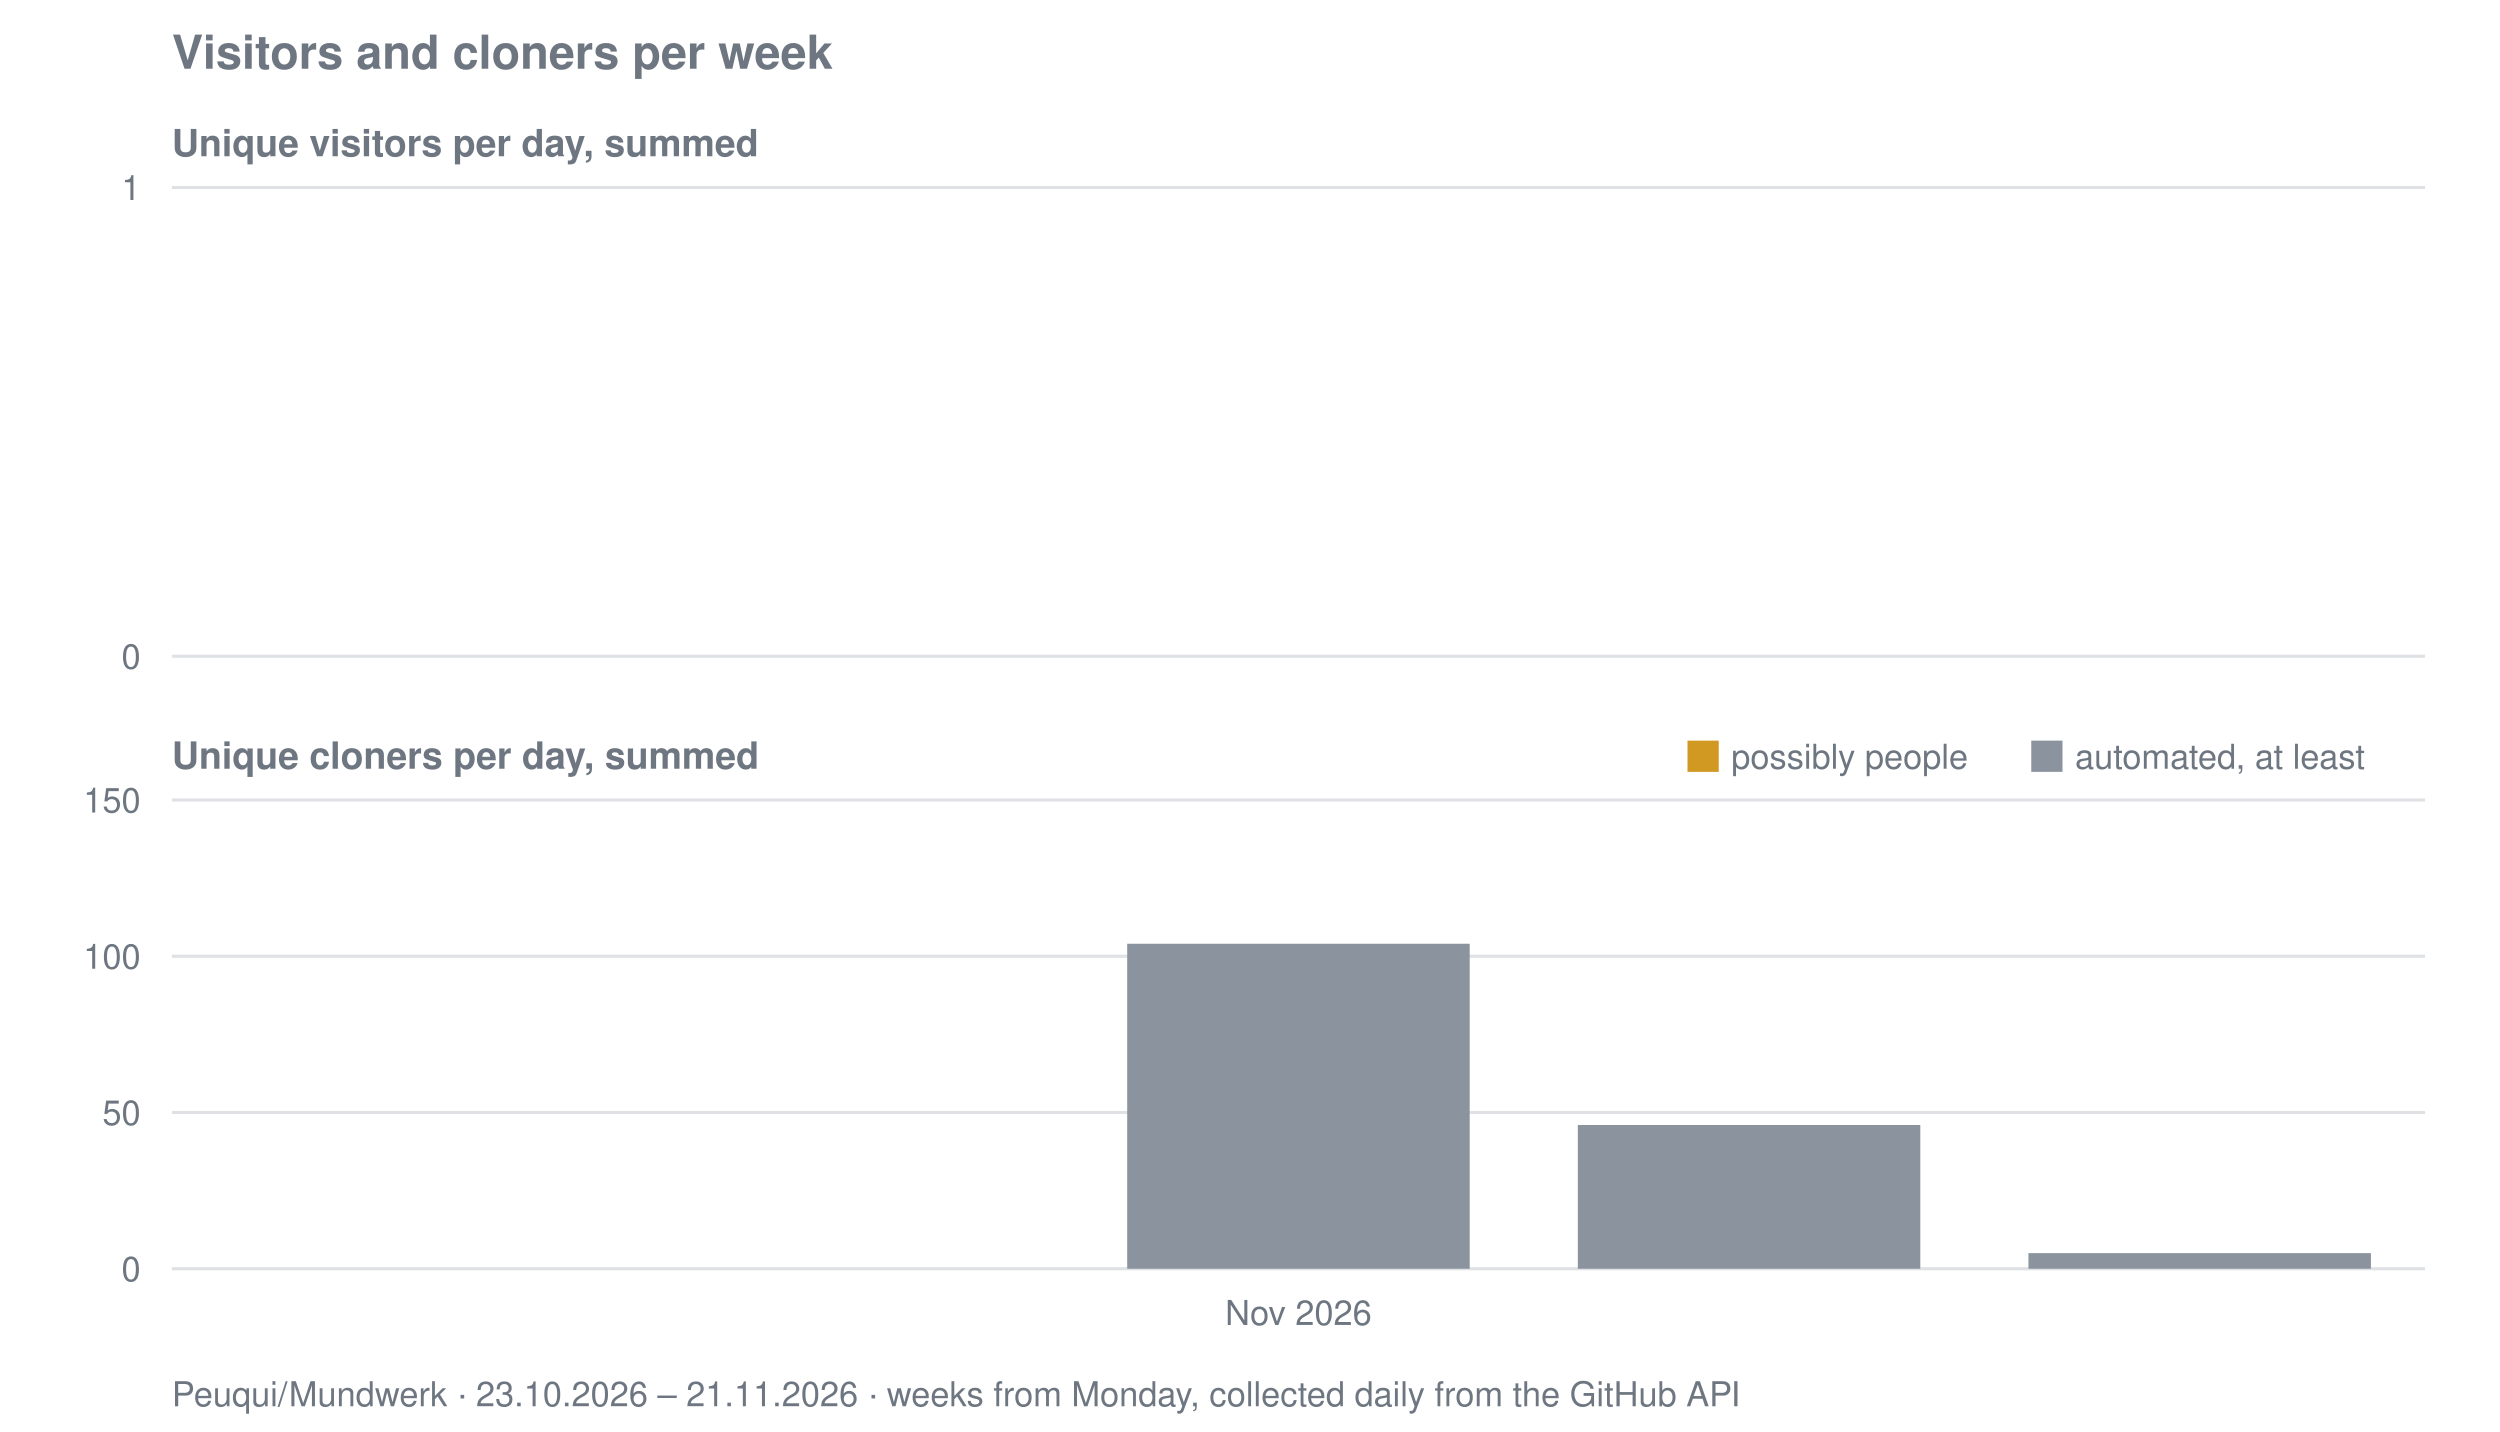
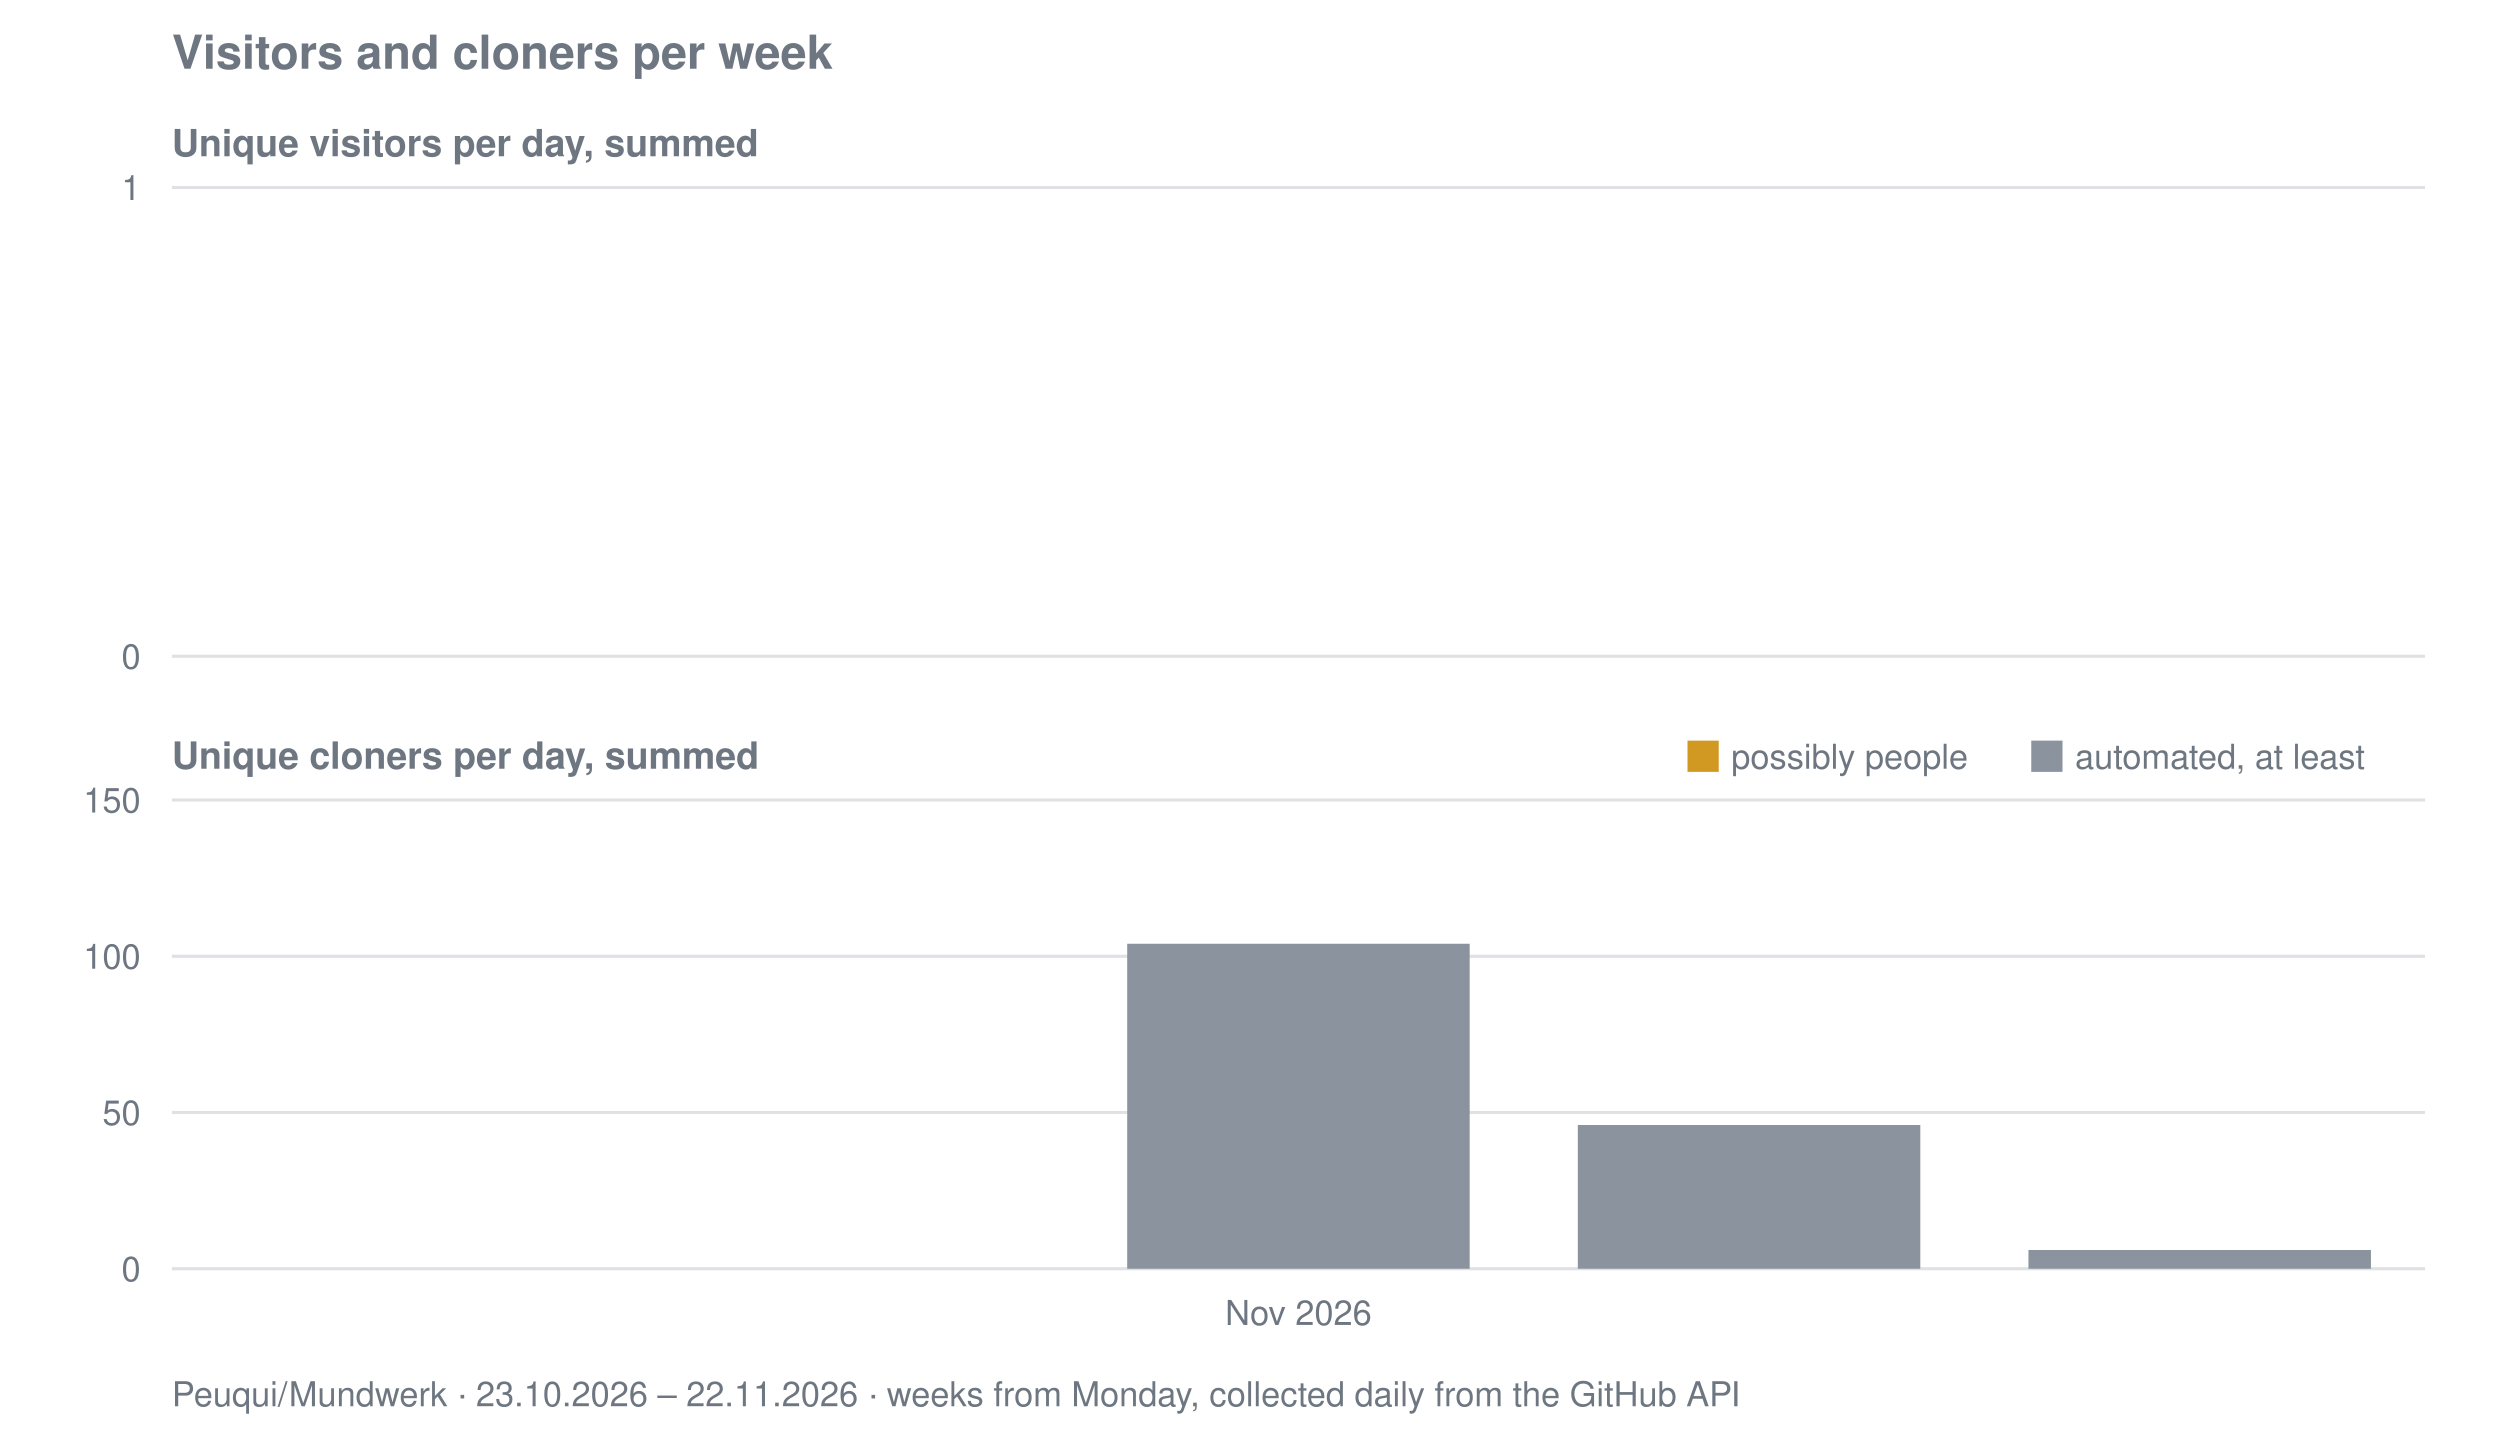
<svg xmlns="http://www.w3.org/2000/svg" viewBox="0 0 800 458" width="800" height="458" role="img" aria-label="Visitors and cloners per week for Peuqui/Mundwerk">
  <text font-family="system-ui, -apple-system, Segoe UI, Helvetica, Arial, sans-serif" font-size="15" font-weight="600" fill="#6e7781" x="55" y="22">Visitors and cloners per week</text>
  <text font-family="system-ui, -apple-system, Segoe UI, Helvetica, Arial, sans-serif" font-size="12" font-weight="600" fill="#6e7781" x="55" y="50">Unique visitors per day, summed</text>
  <line stroke="#8b949e" stroke-width="1" opacity="0.28" x1="55" y1="210.0" x2="776" y2="210.0" />
  <text font-family="system-ui, -apple-system, Segoe UI, Helvetica, Arial, sans-serif" font-size="11" fill="#6e7781" x="45" y="214.0" text-anchor="end">0</text>
  <line stroke="#8b949e" stroke-width="1" opacity="0.28" x1="55" y1="60.0" x2="776" y2="60.0" />
  <text font-family="system-ui, -apple-system, Segoe UI, Helvetica, Arial, sans-serif" font-size="11" fill="#6e7781" x="45" y="64.0" text-anchor="end">1</text>
  <text font-family="system-ui, -apple-system, Segoe UI, Helvetica, Arial, sans-serif" font-size="12" font-weight="600" fill="#6e7781" x="55" y="246">Unique cloners per day, summed</text>
  <line stroke="#8b949e" stroke-width="1" opacity="0.28" x1="55" y1="406.0" x2="776" y2="406.0" />
  <text font-family="system-ui, -apple-system, Segoe UI, Helvetica, Arial, sans-serif" font-size="11" fill="#6e7781" x="45" y="410.0" text-anchor="end">0</text>
  <line stroke="#8b949e" stroke-width="1" opacity="0.28" x1="55" y1="356.0" x2="776" y2="356.0" />
  <text font-family="system-ui, -apple-system, Segoe UI, Helvetica, Arial, sans-serif" font-size="11" fill="#6e7781" x="45" y="360.0" text-anchor="end">50</text>
  <line stroke="#8b949e" stroke-width="1" opacity="0.28" x1="55" y1="306.0" x2="776" y2="306.0" />
  <text font-family="system-ui, -apple-system, Segoe UI, Helvetica, Arial, sans-serif" font-size="11" fill="#6e7781" x="45" y="310.0" text-anchor="end">100</text>
  <line stroke="#8b949e" stroke-width="1" opacity="0.28" x1="55" y1="256.0" x2="776" y2="256.0" />
  <text font-family="system-ui, -apple-system, Segoe UI, Helvetica, Arial, sans-serif" font-size="11" fill="#6e7781" x="45" y="260.0" text-anchor="end">150</text>
  <rect fill="#8b949e" x="360.7" y="302.0" width="109.6" height="104.0" />
  <rect fill="#8b949e" x="504.9" y="360.0" width="109.6" height="46.0" />
-   <rect fill="#8b949e" x="649.1" y="401.0" width="109.6" height="5.0" />
+   <rect fill="#8b949e" x="649.1" y="400.0" width="109.6" height="6.0" />
  <rect fill="#d29922" x="540" y="237" width="10" height="10" />
  <text font-family="system-ui, -apple-system, Segoe UI, Helvetica, Arial, sans-serif" font-size="11" fill="#6e7781" x="554" y="246">possibly people</text>
  <rect fill="#8b949e" x="650" y="237" width="10" height="10" />
  <text font-family="system-ui, -apple-system, Segoe UI, Helvetica, Arial, sans-serif" font-size="11" fill="#6e7781" x="664" y="246">automated, at least</text>
  <text font-family="system-ui, -apple-system, Segoe UI, Helvetica, Arial, sans-serif" font-size="11" fill="#6e7781" x="415.5" y="424" text-anchor="middle">Nov 2026</text>
-   <text font-family="system-ui, -apple-system, Segoe UI, Helvetica, Arial, sans-serif" font-size="11" fill="#6e7781" x="55" y="450">Peuqui/Mundwerk · 23.10.2026 – 21.11.2026 · weeks from Monday, collected daily from the GitHub API</text>
+   <text font-family="system-ui, -apple-system, Segoe UI, Helvetica, Arial, sans-serif" font-size="11" fill="#6e7781" x="55" y="450">Peuqui/Mundwerk · 23.10.2026 – 22.11.2026 · weeks from Monday, collected daily from the GitHub API</text>
</svg>
